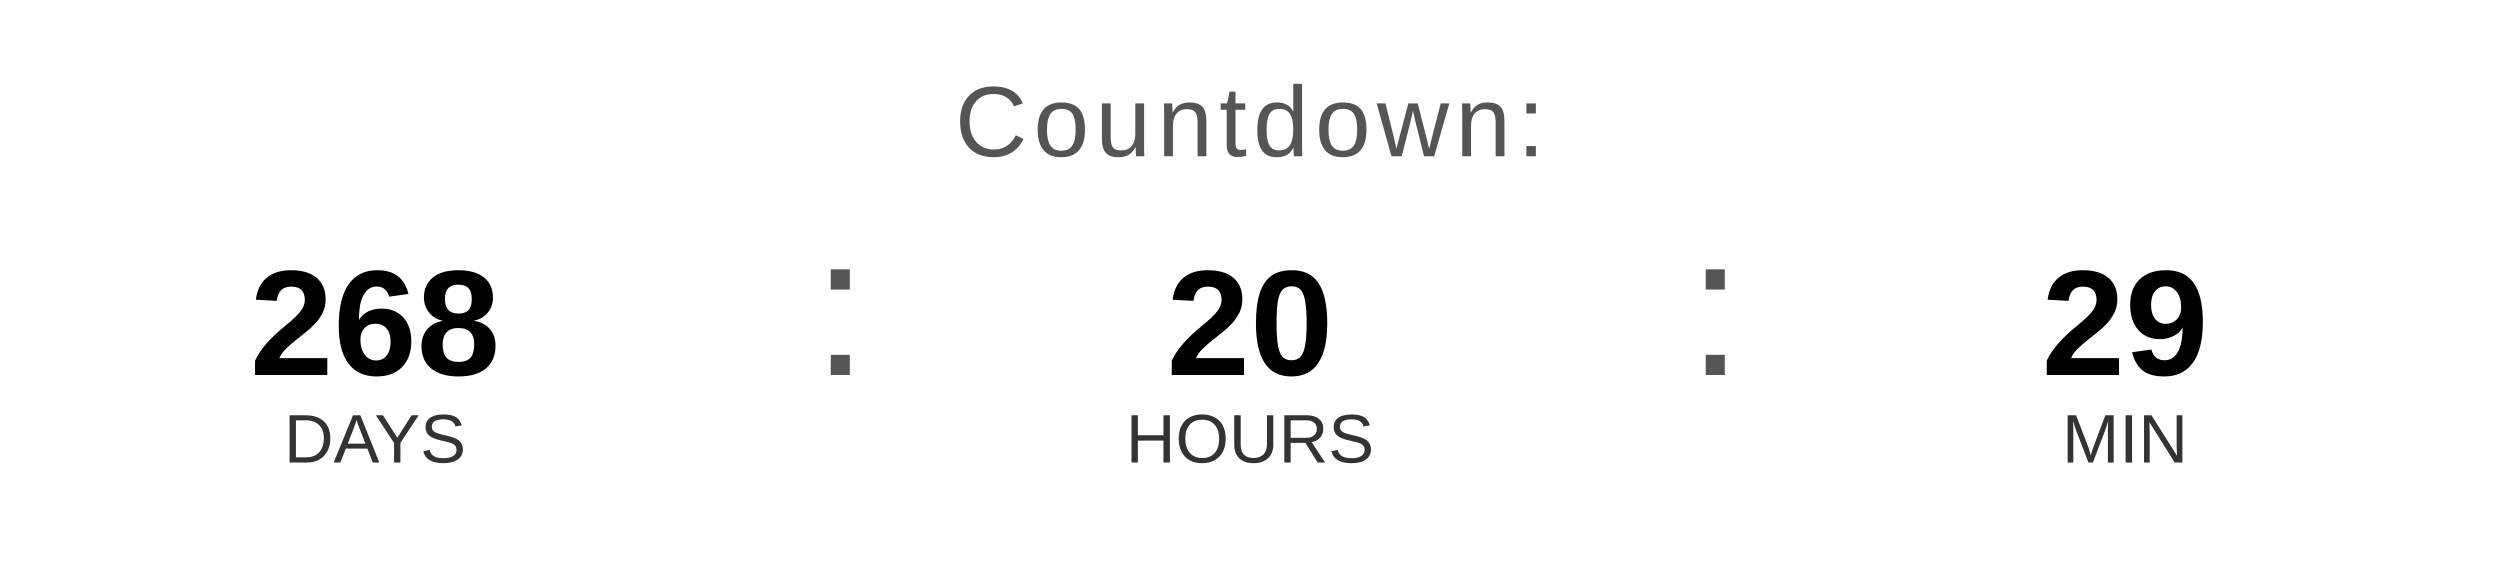
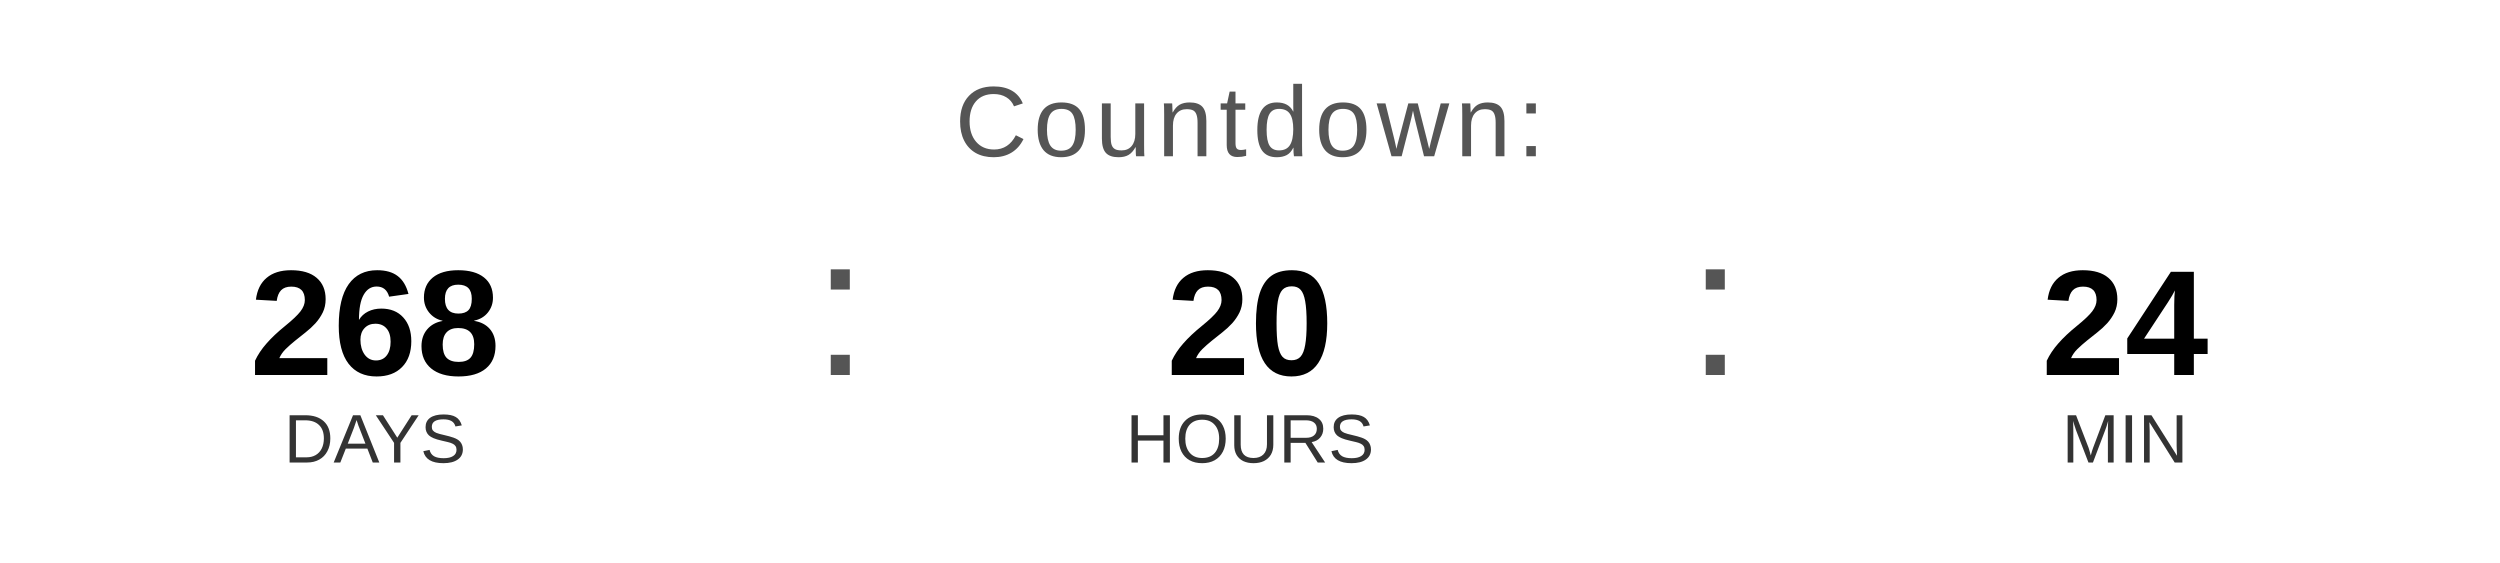
<svg xmlns="http://www.w3.org/2000/svg" width="400" height="90" viewBox="0 0 400 90">
  <text x="200" y="25" font-family="Arial, Helvetica, sans-serif" font-size="16" fill="#555555" text-anchor="middle" letter-spacing="1">
    Countdown:
  </text>
  <text x="60" y="60" font-family="Arial, Helvetica, sans-serif" font-size="24" font-weight="bold" fill="#000000" text-anchor="middle">268</text>
  <text x="60" y="74" font-family="Arial, Helvetica, sans-serif" font-size="11" fill="#333333" text-anchor="middle">DAYS</text>
  <text x="130" y="60" font-family="Arial, sans-serif" font-size="32" fill="#555555">:</text>
  <text x="200" y="60" font-family="Arial, Helvetica, sans-serif" font-size="24" font-weight="bold" fill="#000000" text-anchor="middle">20</text>
  <text x="200" y="74" font-family="Arial, Helvetica, sans-serif" font-size="11" fill="#333333" text-anchor="middle">HOURS</text>
  <text x="270" y="60" font-family="Arial, sans-serif" font-size="32" fill="#555555">:</text>
-   <text x="340" y="60" font-family="Arial, Helvetica, sans-serif" font-size="24" font-weight="bold" fill="#000000" text-anchor="middle">29</text>
+   <text x="340" y="60" font-family="Arial, Helvetica, sans-serif" font-size="24" font-weight="bold" fill="#000000" text-anchor="middle">24</text>
  <text x="340" y="74" font-family="Arial, Helvetica, sans-serif" font-size="11" fill="#333333" text-anchor="middle">MIN</text>
</svg>
